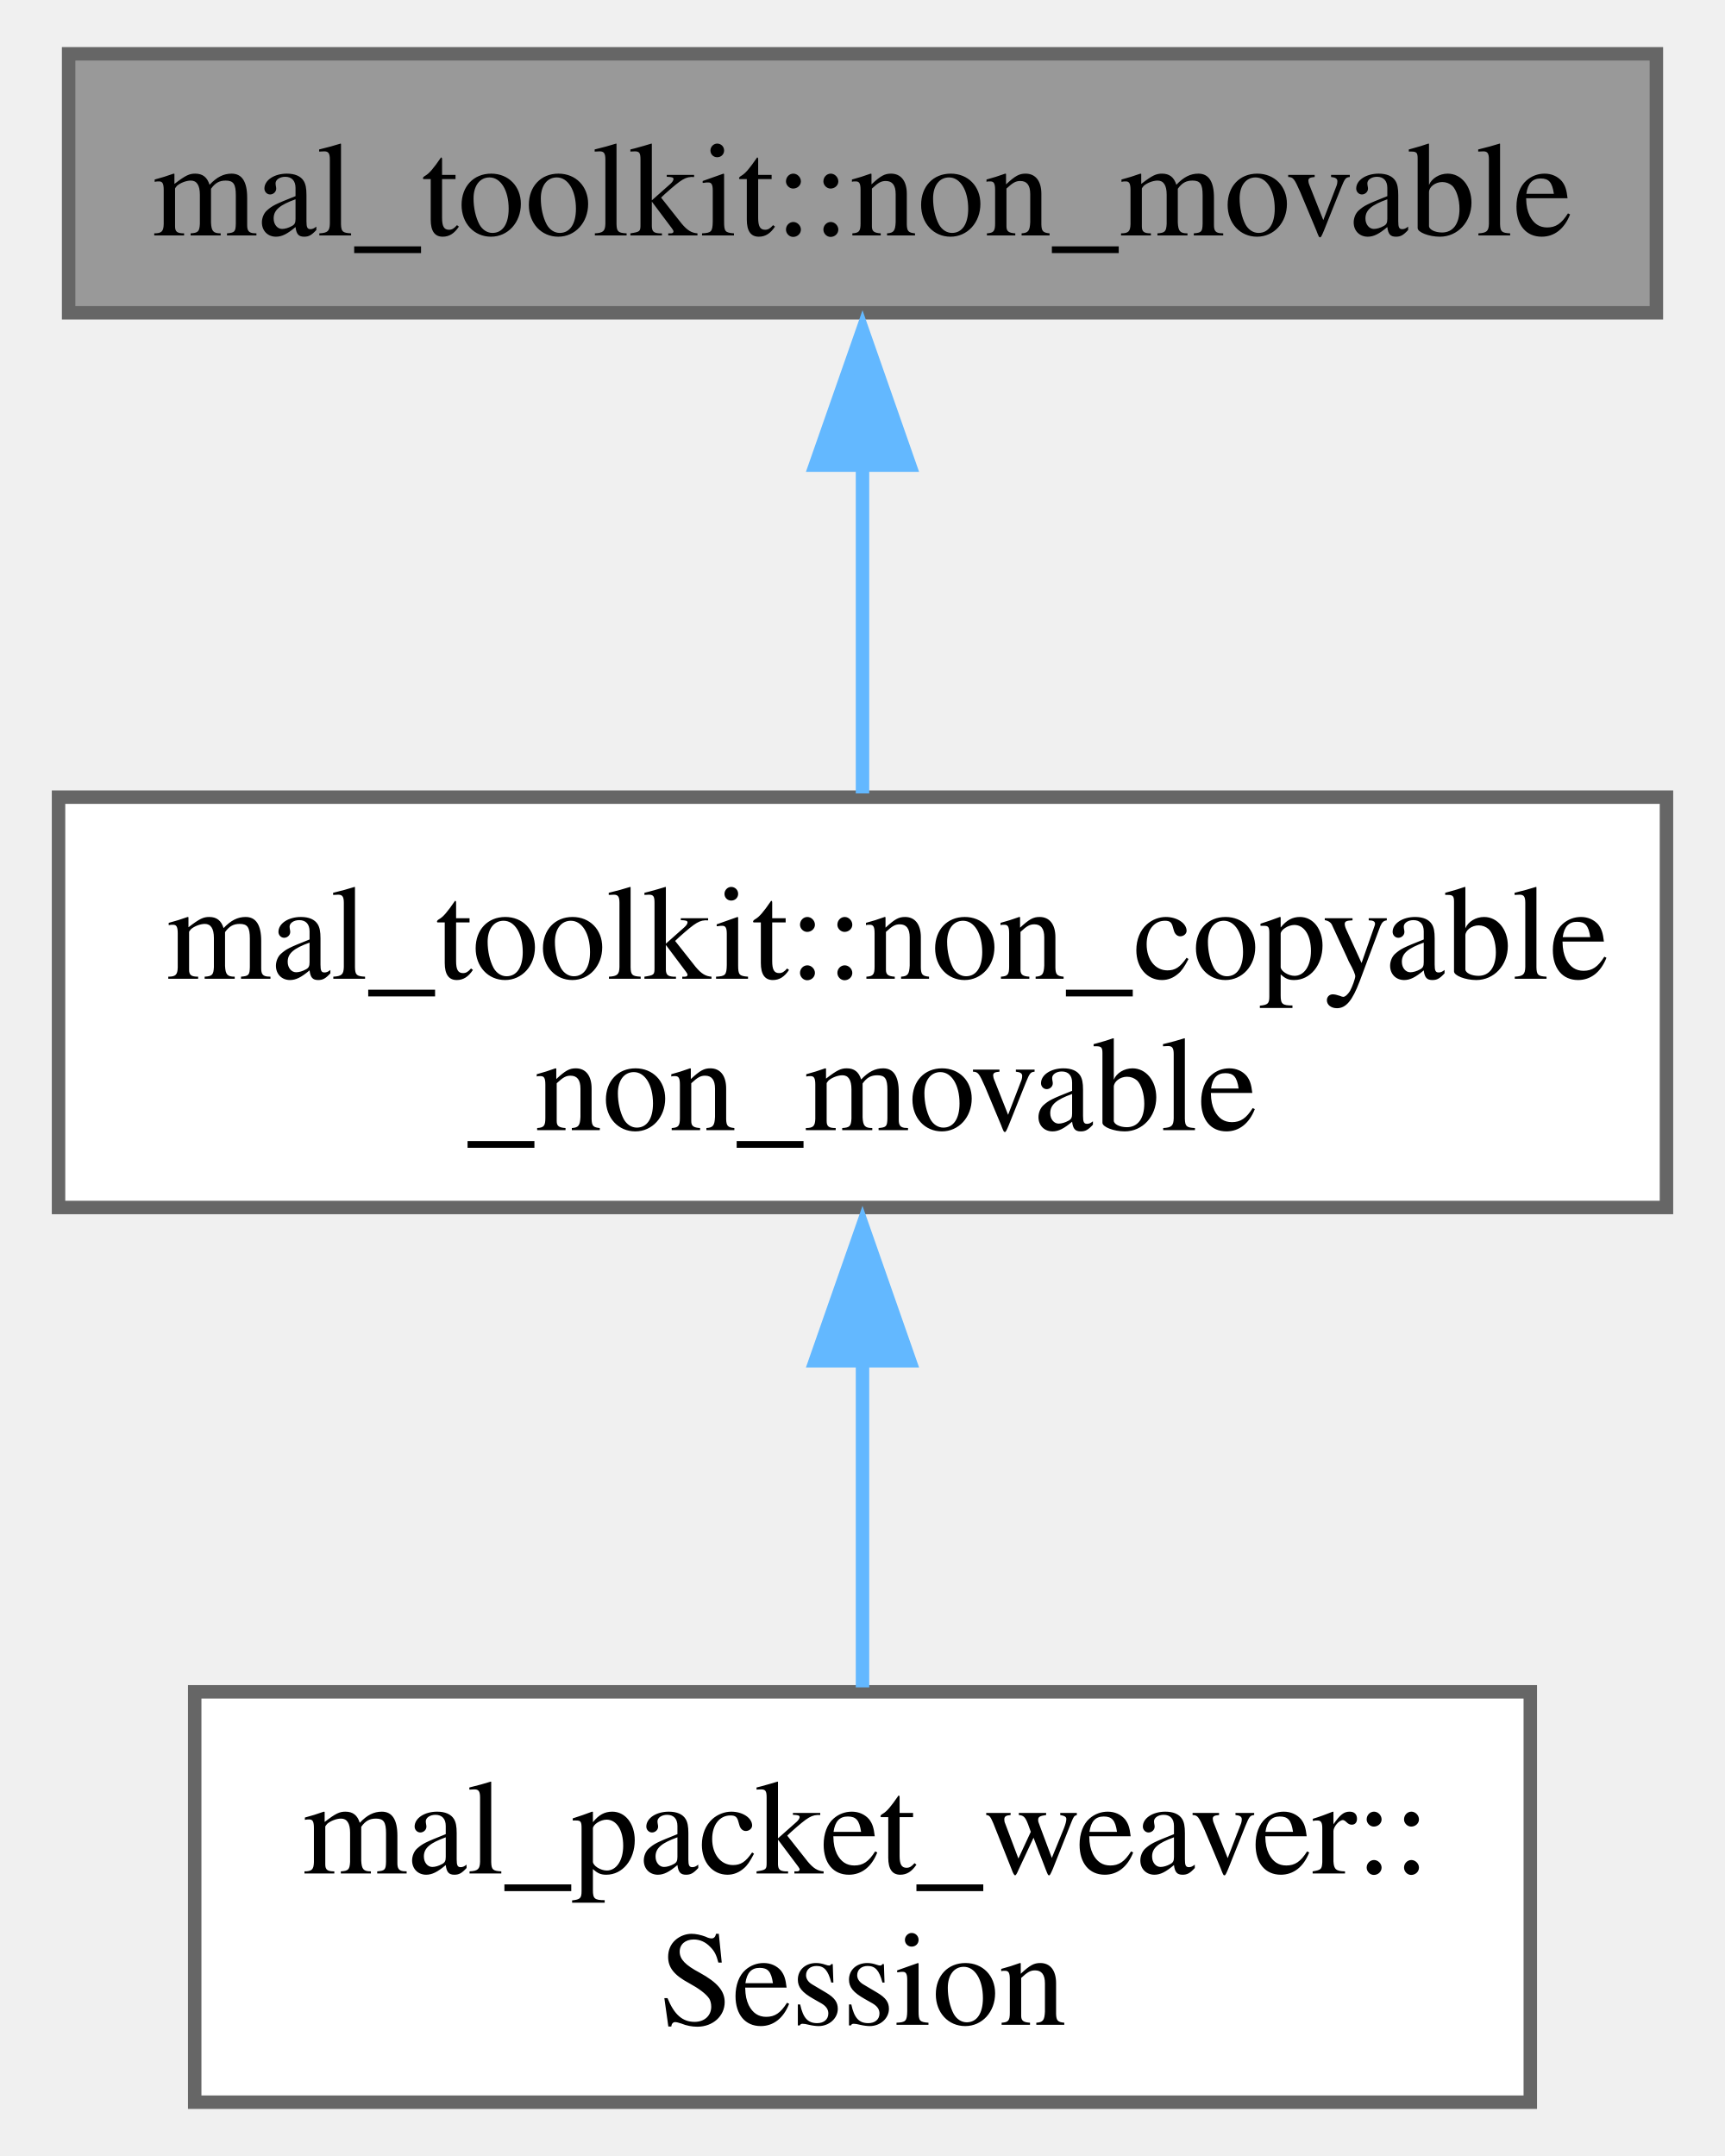
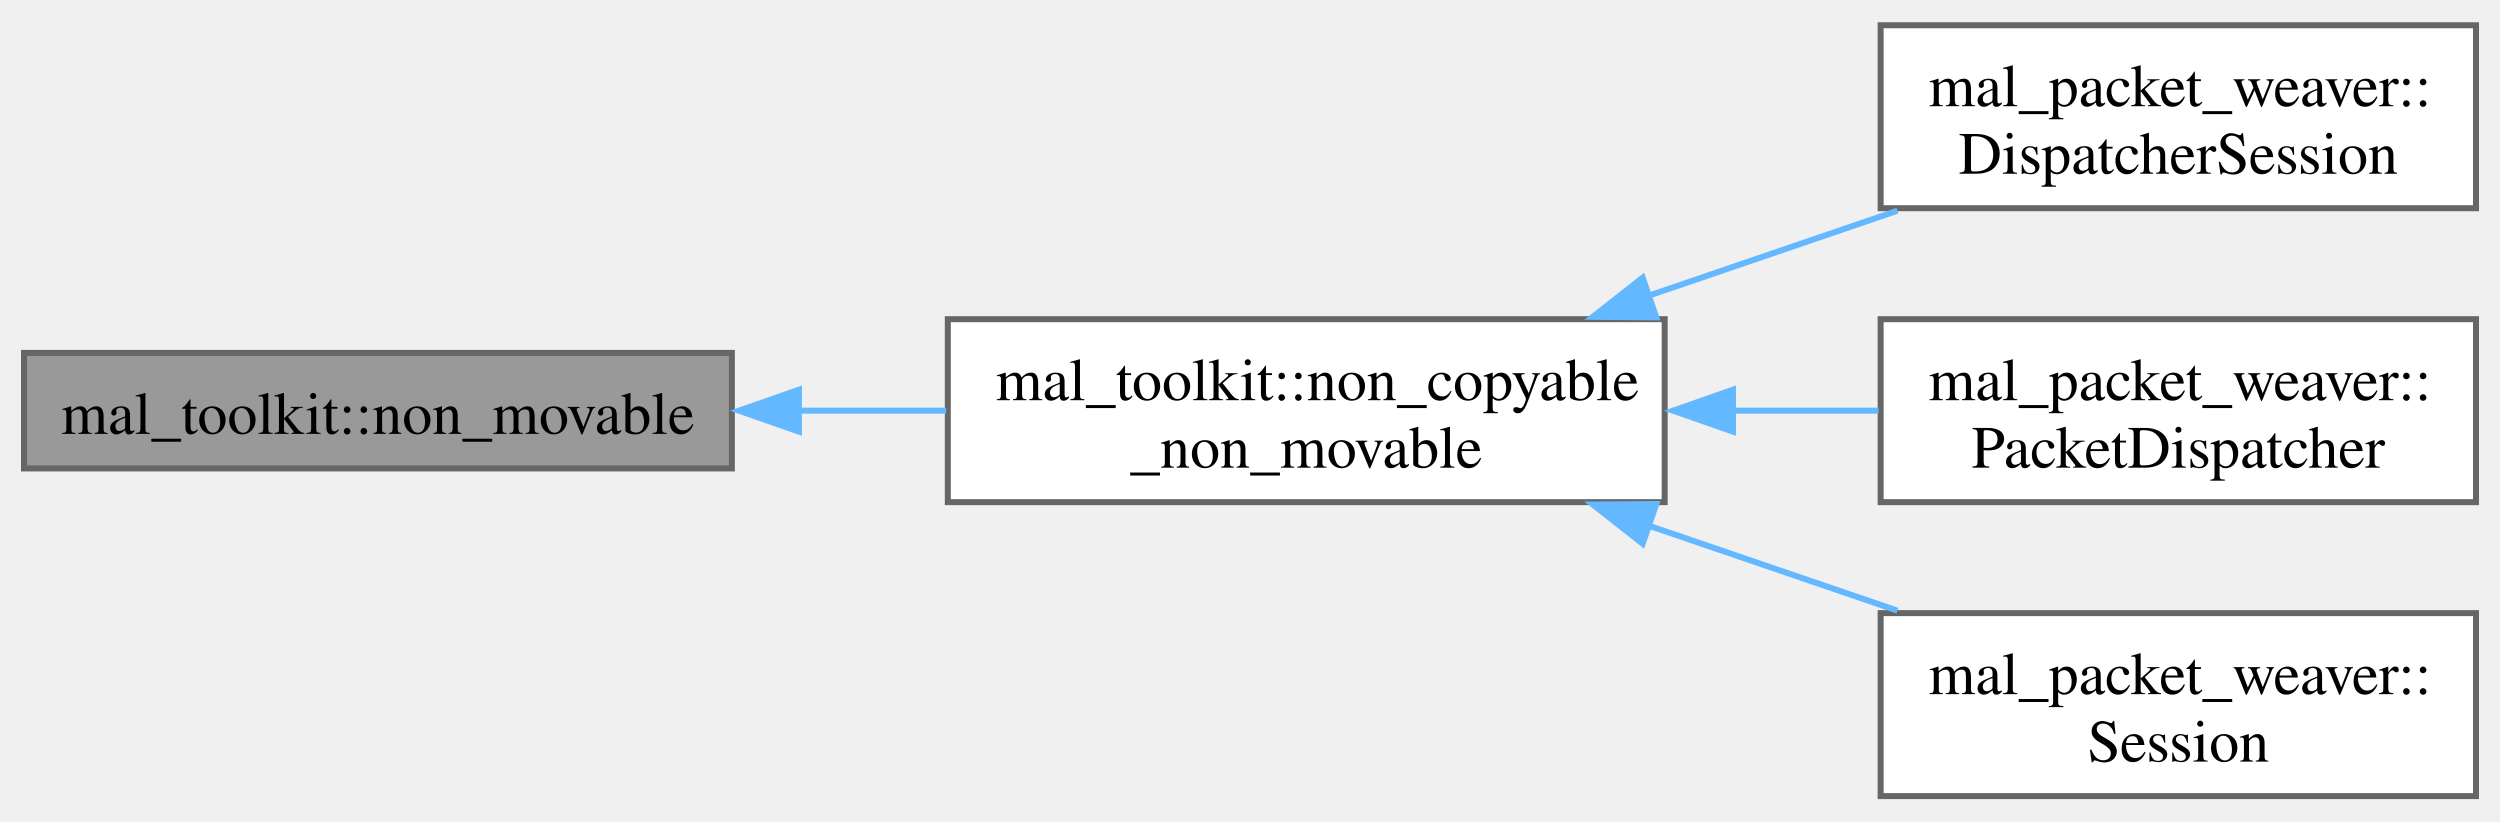
- <svg xmlns="http://www.w3.org/2000/svg" xmlns:xlink="http://www.w3.org/1999/xlink" width="128pt" height="160pt" viewBox="0.00 0.00 127.50 160.25">
-   <g id="graph0" class="graph" transform="scale(1 1) rotate(0) translate(4 156.25)">
+ <svg xmlns="http://www.w3.org/2000/svg" xmlns:xlink="http://www.w3.org/1999/xlink" width="417pt" height="137pt" viewBox="0.00 0.00 416.75 136.50">
+   <g id="graph0" class="graph" transform="scale(1 1) rotate(0) translate(4 132.5)">
    <g id="Node000001" class="node">
      <g id="a_Node000001">
        <a xlink:title="A class that can't be moved.">
-           <polygon fill="#999999" stroke="#666666" points="118.75,-152.25 0.75,-152.25 0.75,-133 118.75,-133 118.75,-152.25" />
-           <text text-anchor="middle" x="59.75" y="-138.75" font-family="Times,serif" font-size="10.00">mal_toolkit::non_movable</text>
+           <polygon fill="#999999" stroke="#666666" points="118,-73.88 0,-73.88 0,-54.62 118,-54.62 118,-73.88" />
+           <text text-anchor="middle" x="59" y="-60.38" font-family="Times,serif" font-size="10.00">mal_toolkit::non_movable</text>
        </a>
      </g>
    </g>
    <g id="Node000002" class="node">
      <g id="a_Node000002">
        <a xlink:href="../../d2/df3/classmal__toolkit_1_1non__copyable__non__movable.html" target="_top" xlink:title="A class that can't be copied neither moved.">
-           <polygon fill="white" stroke="#666666" points="119.5,-97 0,-97 0,-66.5 119.5,-66.5 119.5,-97" />
-           <text text-anchor="start" x="8" y="-83.5" font-family="Times,serif" font-size="10.00">mal_toolkit::non_copyable</text>
-           <text text-anchor="middle" x="59.75" y="-72.25" font-family="Times,serif" font-size="10.00">_non_movable</text>
+           <polygon fill="white" stroke="#666666" points="273.5,-79.5 154,-79.5 154,-49 273.5,-49 273.5,-79.5" />
+           <text text-anchor="start" x="162" y="-66" font-family="Times,serif" font-size="10.00">mal_toolkit::non_copyable</text>
+           <text text-anchor="middle" x="213.75" y="-54.75" font-family="Times,serif" font-size="10.00">_non_movable</text>
        </a>
      </g>
    </g>
    <g id="edge1_Node000001_Node000002" class="edge">
      <g id="a_edge1_Node000001_Node000002">
        <a xlink:title=" ">
-           <path fill="none" stroke="#63b8ff" d="M59.75,-121.7C59.75,-113.7 59.75,-104.65 59.75,-97.28" />
-           <polygon fill="#63b8ff" stroke="#63b8ff" points="56.25,-121.68 59.75,-131.68 63.25,-121.68 56.25,-121.68" />
+           <path fill="none" stroke="#63b8ff" d="M128.95,-64.25C137.22,-64.25 145.61,-64.25 153.72,-64.25" />
+           <polygon fill="#63b8ff" stroke="#63b8ff" points="129.18,-60.75 119.18,-64.25 129.18,-67.75 129.18,-60.75" />
        </a>
      </g>
    </g>
    <g id="Node000003" class="node">
      <g id="a_Node000003">
-         <a xlink:href="../../d8/d39/classmal__packet__weaver_1_1_session.html" target="_top" xlink:title="Represents a network session for sending and receiving packets.">
-           <polygon fill="white" stroke="#666666" points="109.38,-30.5 10.12,-30.5 10.12,0 109.38,0 109.38,-30.5" />
-           <text text-anchor="start" x="18.12" y="-17" font-family="Times,serif" font-size="10.00">mal_packet_weaver::</text>
-           <text text-anchor="middle" x="59.75" y="-5.75" font-family="Times,serif" font-size="10.00">Session</text>
+         <a xlink:href="../../d3/dbd/classmal__packet__weaver_1_1_dispatcher_session.html" target="_top" xlink:title="Represents a session with packet dispatching functionality.">
+           <polygon fill="white" stroke="#666666" points="408.75,-128.5 309.5,-128.5 309.5,-98 408.75,-98 408.75,-128.5" />
+           <text text-anchor="start" x="317.5" y="-115" font-family="Times,serif" font-size="10.00">mal_packet_weaver::</text>
+           <text text-anchor="middle" x="359.12" y="-103.75" font-family="Times,serif" font-size="10.00">DispatcherSession</text>
        </a>
      </g>
    </g>
    <g id="edge2_Node000002_Node000003" class="edge">
      <g id="a_edge2_Node000002_Node000003">
        <a xlink:title=" ">
-           <path fill="none" stroke="#63b8ff" d="M59.75,-55.38C59.75,-47.05 59.75,-38.08 59.75,-30.83" />
-           <polygon fill="#63b8ff" stroke="#63b8ff" points="56.25,-55.11 59.75,-65.11 63.25,-55.11 56.25,-55.11" />
+           <path fill="none" stroke="#63b8ff" d="M270.82,-83.41C284.57,-88.11 299.11,-93.08 312.31,-97.59" />
+           <polygon fill="#63b8ff" stroke="#63b8ff" points="272.1,-79.81 261.51,-79.89 269.84,-86.43 272.1,-79.81" />
+         </a>
+       </g>
+     </g>
+     <g id="Node000004" class="node">
+       <g id="a_Node000004">
+         <a xlink:href="../../d4/d61/classmal__packet__weaver_1_1_packet_dispatcher.html" target="_top" xlink:title="The PacketDispatcher class is responsible for managing packet dispatching and handling.">
+           <polygon fill="white" stroke="#666666" points="408.75,-79.5 309.5,-79.5 309.5,-49 408.75,-49 408.75,-79.5" />
+           <text text-anchor="start" x="317.5" y="-66" font-family="Times,serif" font-size="10.00">mal_packet_weaver::</text>
+           <text text-anchor="middle" x="359.12" y="-54.75" font-family="Times,serif" font-size="10.00">PacketDispatcher</text>
+         </a>
+       </g>
+     </g>
+     <g id="edge3_Node000002_Node000004" class="edge">
+       <g id="a_edge3_Node000002_Node000004">
+         <a xlink:title=" ">
+           <path fill="none" stroke="#63b8ff" d="M284.7,-64.25C292.97,-64.25 301.26,-64.25 309.15,-64.25" />
+           <polygon fill="#63b8ff" stroke="#63b8ff" points="284.89,-60.75 274.89,-64.25 284.89,-67.75 284.89,-60.75" />
+         </a>
+       </g>
+     </g>
+     <g id="Node000005" class="node">
+       <g id="a_Node000005">
+         <a xlink:href="../../d8/d39/classmal__packet__weaver_1_1_session.html" target="_top" xlink:title="Represents a network session for sending and receiving packets.">
+           <polygon fill="white" stroke="#666666" points="408.75,-30.5 309.5,-30.5 309.5,0 408.75,0 408.75,-30.5" />
+           <text text-anchor="start" x="317.5" y="-17" font-family="Times,serif" font-size="10.00">mal_packet_weaver::</text>
+           <text text-anchor="middle" x="359.12" y="-5.75" font-family="Times,serif" font-size="10.00">Session</text>
+         </a>
+       </g>
+     </g>
+     <g id="edge4_Node000002_Node000005" class="edge">
+       <g id="a_edge4_Node000002_Node000005">
+         <a xlink:title=" ">
+           <path fill="none" stroke="#63b8ff" d="M270.82,-45.09C284.57,-40.39 299.11,-35.42 312.31,-30.91" />
+           <polygon fill="#63b8ff" stroke="#63b8ff" points="269.84,-42.07 261.51,-48.61 272.1,-48.69 269.84,-42.07" />
        </a>
      </g>
    </g>
  </g>
</svg>
